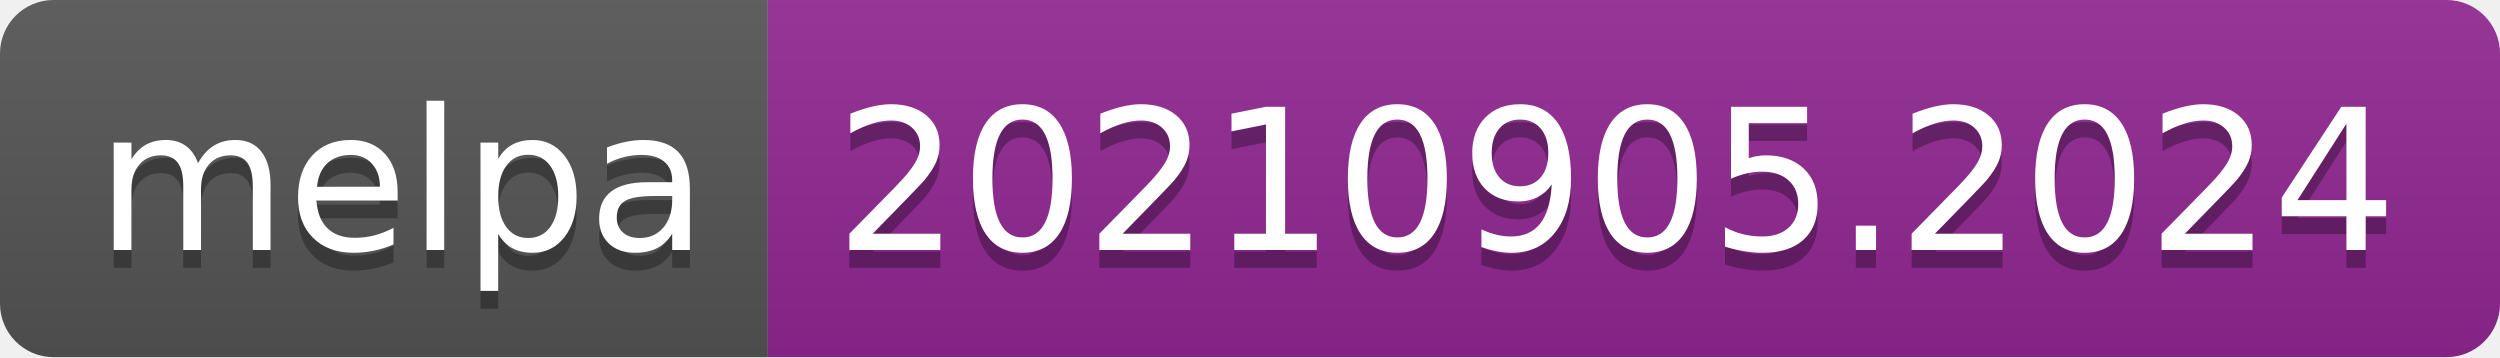
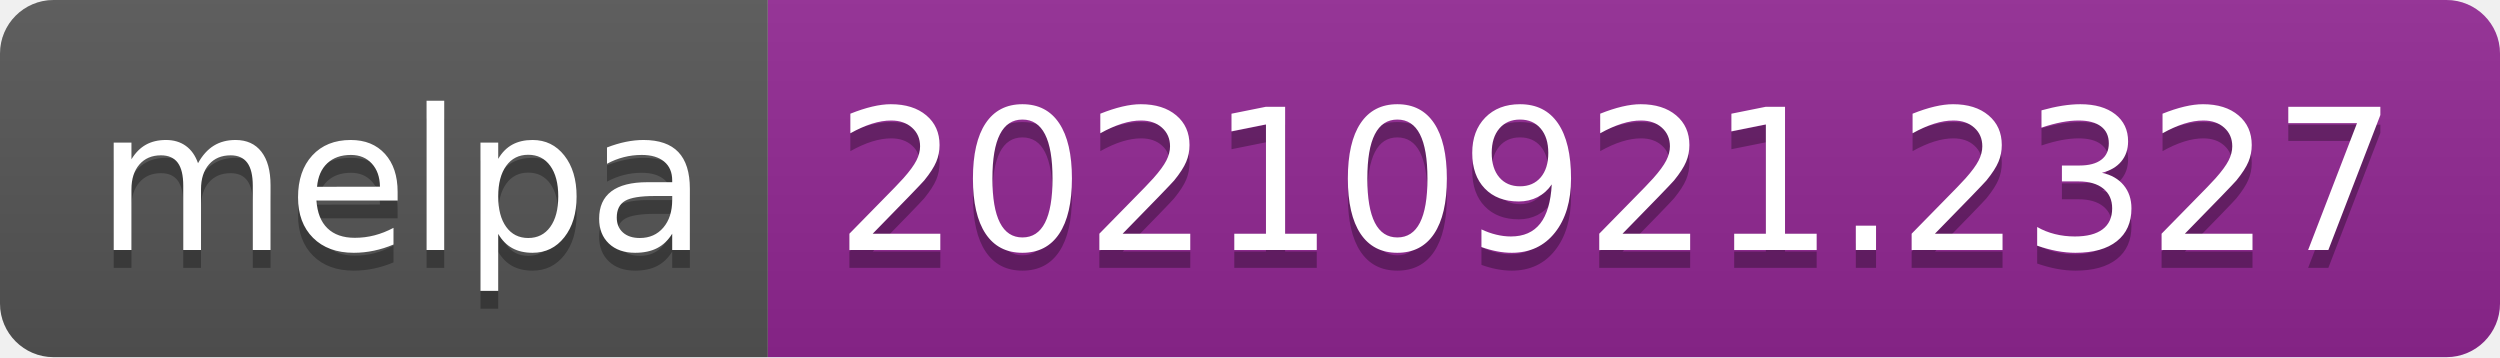
- <svg xmlns="http://www.w3.org/2000/svg" width="140" height="20" role="img" aria-label="melpa: 20210905.2024">
+ <svg xmlns="http://www.w3.org/2000/svg" width="140" height="20" role="img" aria-label="melpa: 20210921.2327">
  <linearGradient id="s" x2="0" y2="100%">
    <stop offset="0" stop-color="#bbb" stop-opacity=".1" />
    <stop offset="1" stop-opacity=".1" />
  </linearGradient>
  <clipPath id="r">
    <rect width="140" height="20" rx="3" fill="#fff" />
  </clipPath>
  <g clip-path="url(#r)">
    <rect width="43" height="20" fill="#555" />
    <rect x="43" width="97" height="20" fill="#922793" />
    <rect width="140" height="20" fill="url(#s)" />
  </g>
  <g fill="#fff" text-anchor="middle" font-family="Verdana,Geneva,DejaVu Sans,sans-serif" text-rendering="geometricPrecision" font-size="110">
    <text aria-hidden="true" x="225" y="150" fill="#010101" fill-opacity=".3" transform="scale(.1)" textLength="330">melpa</text>
    <text x="225" y="140" transform="scale(.1)" fill="#fff" textLength="330">melpa</text>
-     <text aria-hidden="true" x="905" y="150" fill="#010101" fill-opacity=".3" transform="scale(.1)" textLength="870">20210905.2024</text>
-     <text x="905" y="140" transform="scale(.1)" fill="#fff" textLength="870">20210905.2024</text>
+     <text aria-hidden="true" x="905" y="150" fill="#010101" fill-opacity=".3" transform="scale(.1)" textLength="870">20210921.2327</text>
+     <text x="905" y="140" transform="scale(.1)" fill="#fff" textLength="870">20210921.2327</text>
  </g>
</svg>
